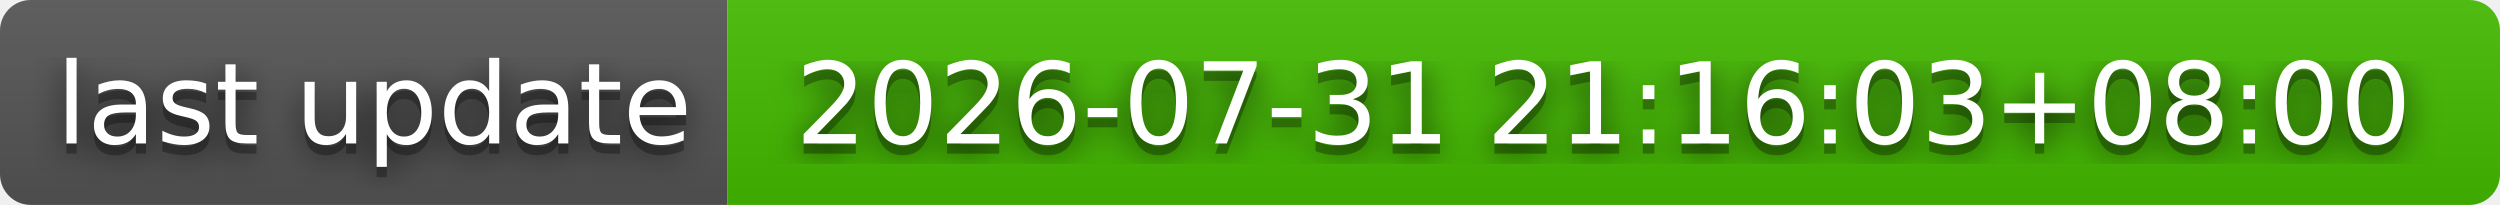
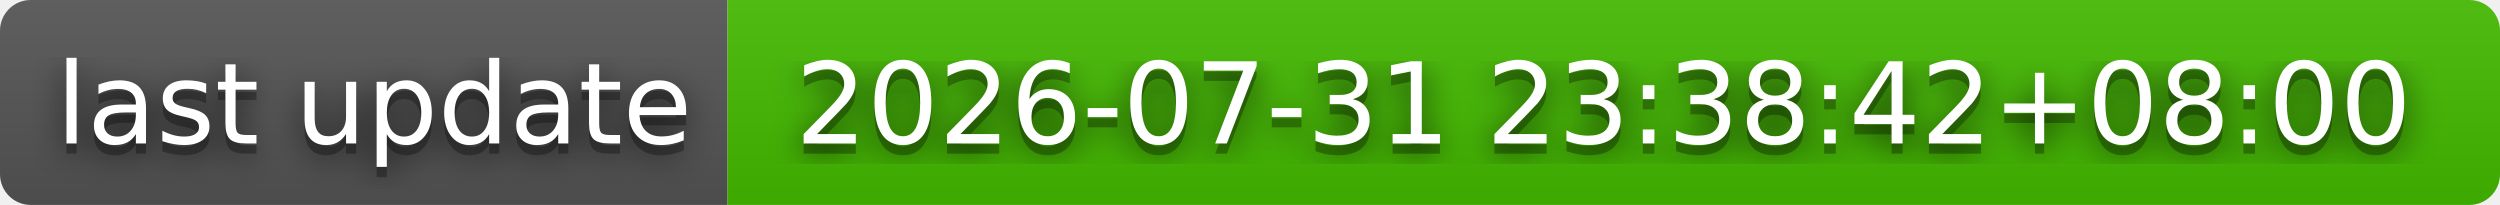
- <svg xmlns="http://www.w3.org/2000/svg" width="244" height="20" role="img" aria-label="last update: 2026-07-31 21:16:03+08:00">
+ <svg xmlns="http://www.w3.org/2000/svg" width="244" height="20" role="img" aria-label="last update: 2026-07-31 23:38:42+08:00">
  <filter id="blur">
    <feGaussianBlur stdDeviation="16" />
  </filter>
  <linearGradient id="s" x2="0" y2="100%">
    <stop offset="0" stop-color="#bbb" stop-opacity=".1" />
    <stop offset="1" stop-opacity=".1" />
  </linearGradient>
  <clipPath id="r">
    <rect width="244" height="20" rx="3" />
  </clipPath>
  <g clip-path="url(#r)">
    <rect width="71" height="20" fill="#555" />
    <rect x="71" width="173" height="20" fill="#4b0" />
    <rect width="244" height="20" fill="url(#s)" />
  </g>
  <g fill="#fff" text-anchor="middle" font-family="Verdana,Geneva,DejaVu Sans,sans-serif" text-rendering="geometricPrecision" font-size="110">
    <g transform="scale(.1)">
      <g aria-hidden="true" fill="#010101">
        <text x="365" y="150" fill-opacity=".8" filter="url(#blur)" textLength="610">last update</text>
        <text x="365" y="150" fill-opacity=".3" textLength="610">last update</text>
      </g>
      <text x="365" y="140" textLength="610">last update</text>
    </g>
    <g transform="scale(.1)">
      <g aria-hidden="true" fill="#010101">
-         <text x="1565" y="150" fill-opacity=".8" filter="url(#blur)" textLength="1630">2026-07-31 21:16:03+08:00</text>
-         <text x="1565" y="150" fill-opacity=".3" textLength="1630">2026-07-31 21:16:03+08:00</text>
+         <text x="1565" y="150" fill-opacity=".8" filter="url(#blur)" textLength="1630">2026-07-31 23:38:42+08:00</text>
+         <text x="1565" y="150" fill-opacity=".3" textLength="1630">2026-07-31 23:38:42+08:00</text>
      </g>
-       <text x="1565" y="140" textLength="1630">2026-07-31 21:16:03+08:00</text>
+       <text x="1565" y="140" textLength="1630">2026-07-31 23:38:42+08:00</text>
    </g>
  </g>
</svg>
